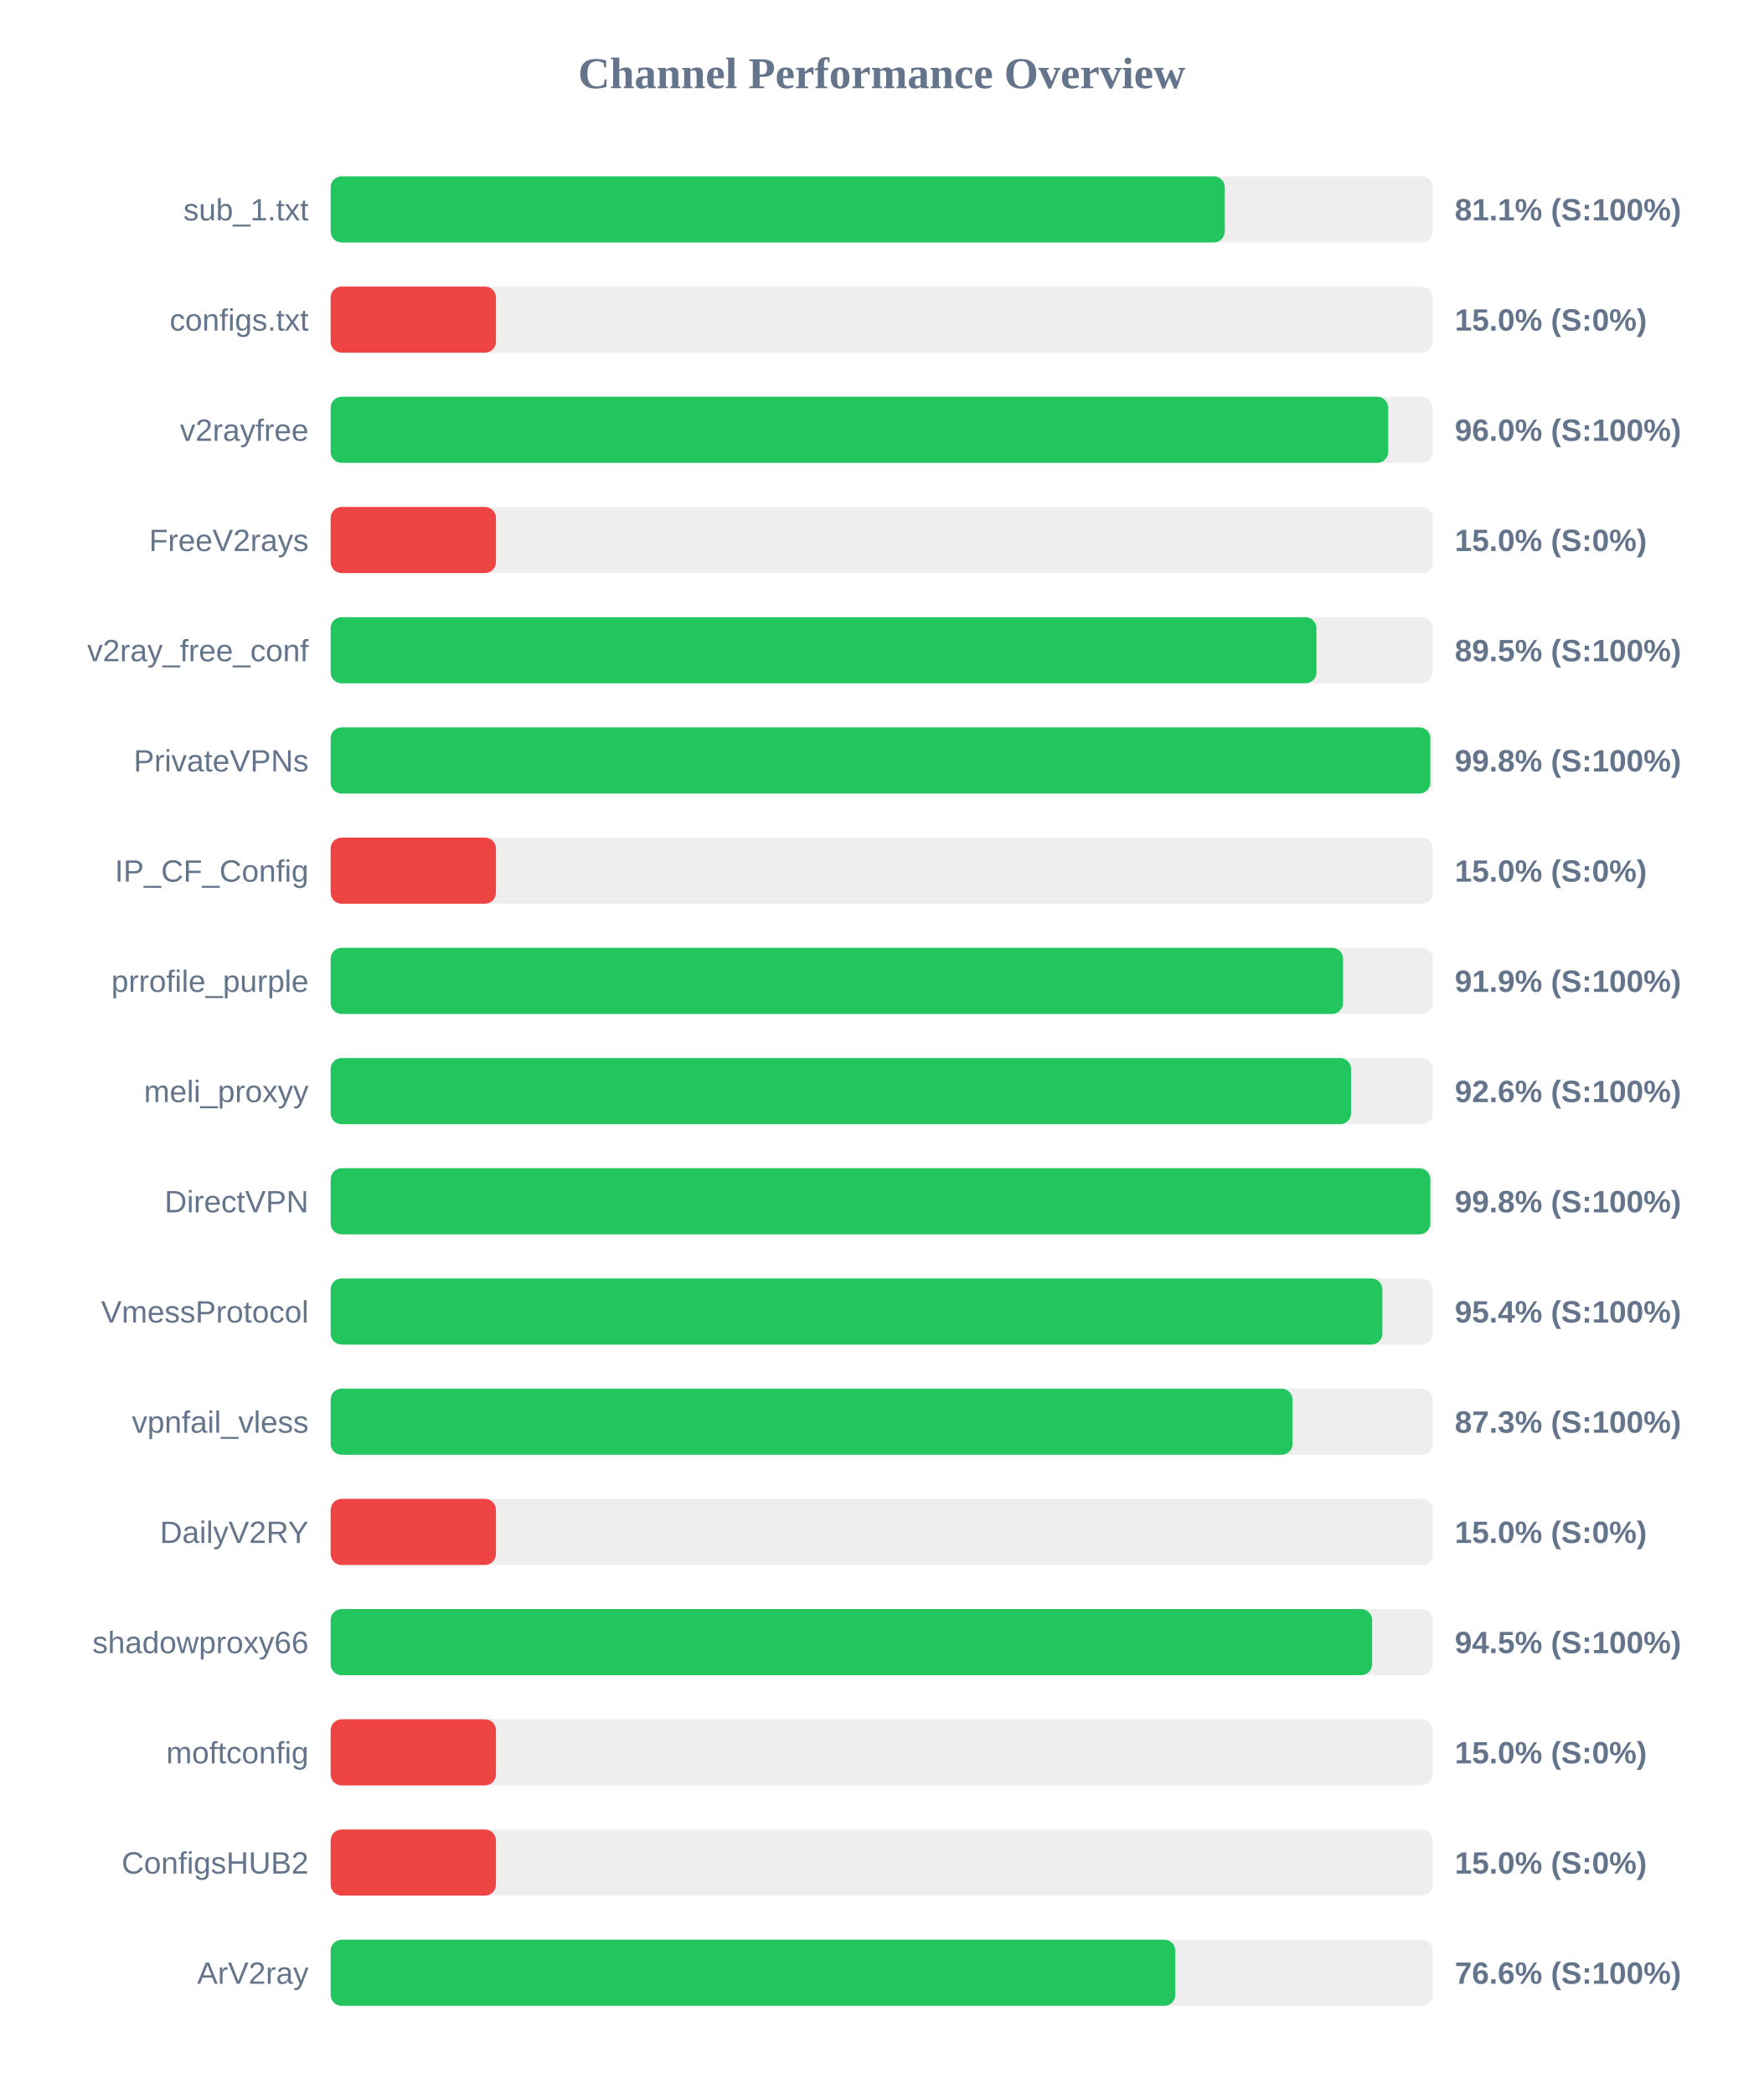
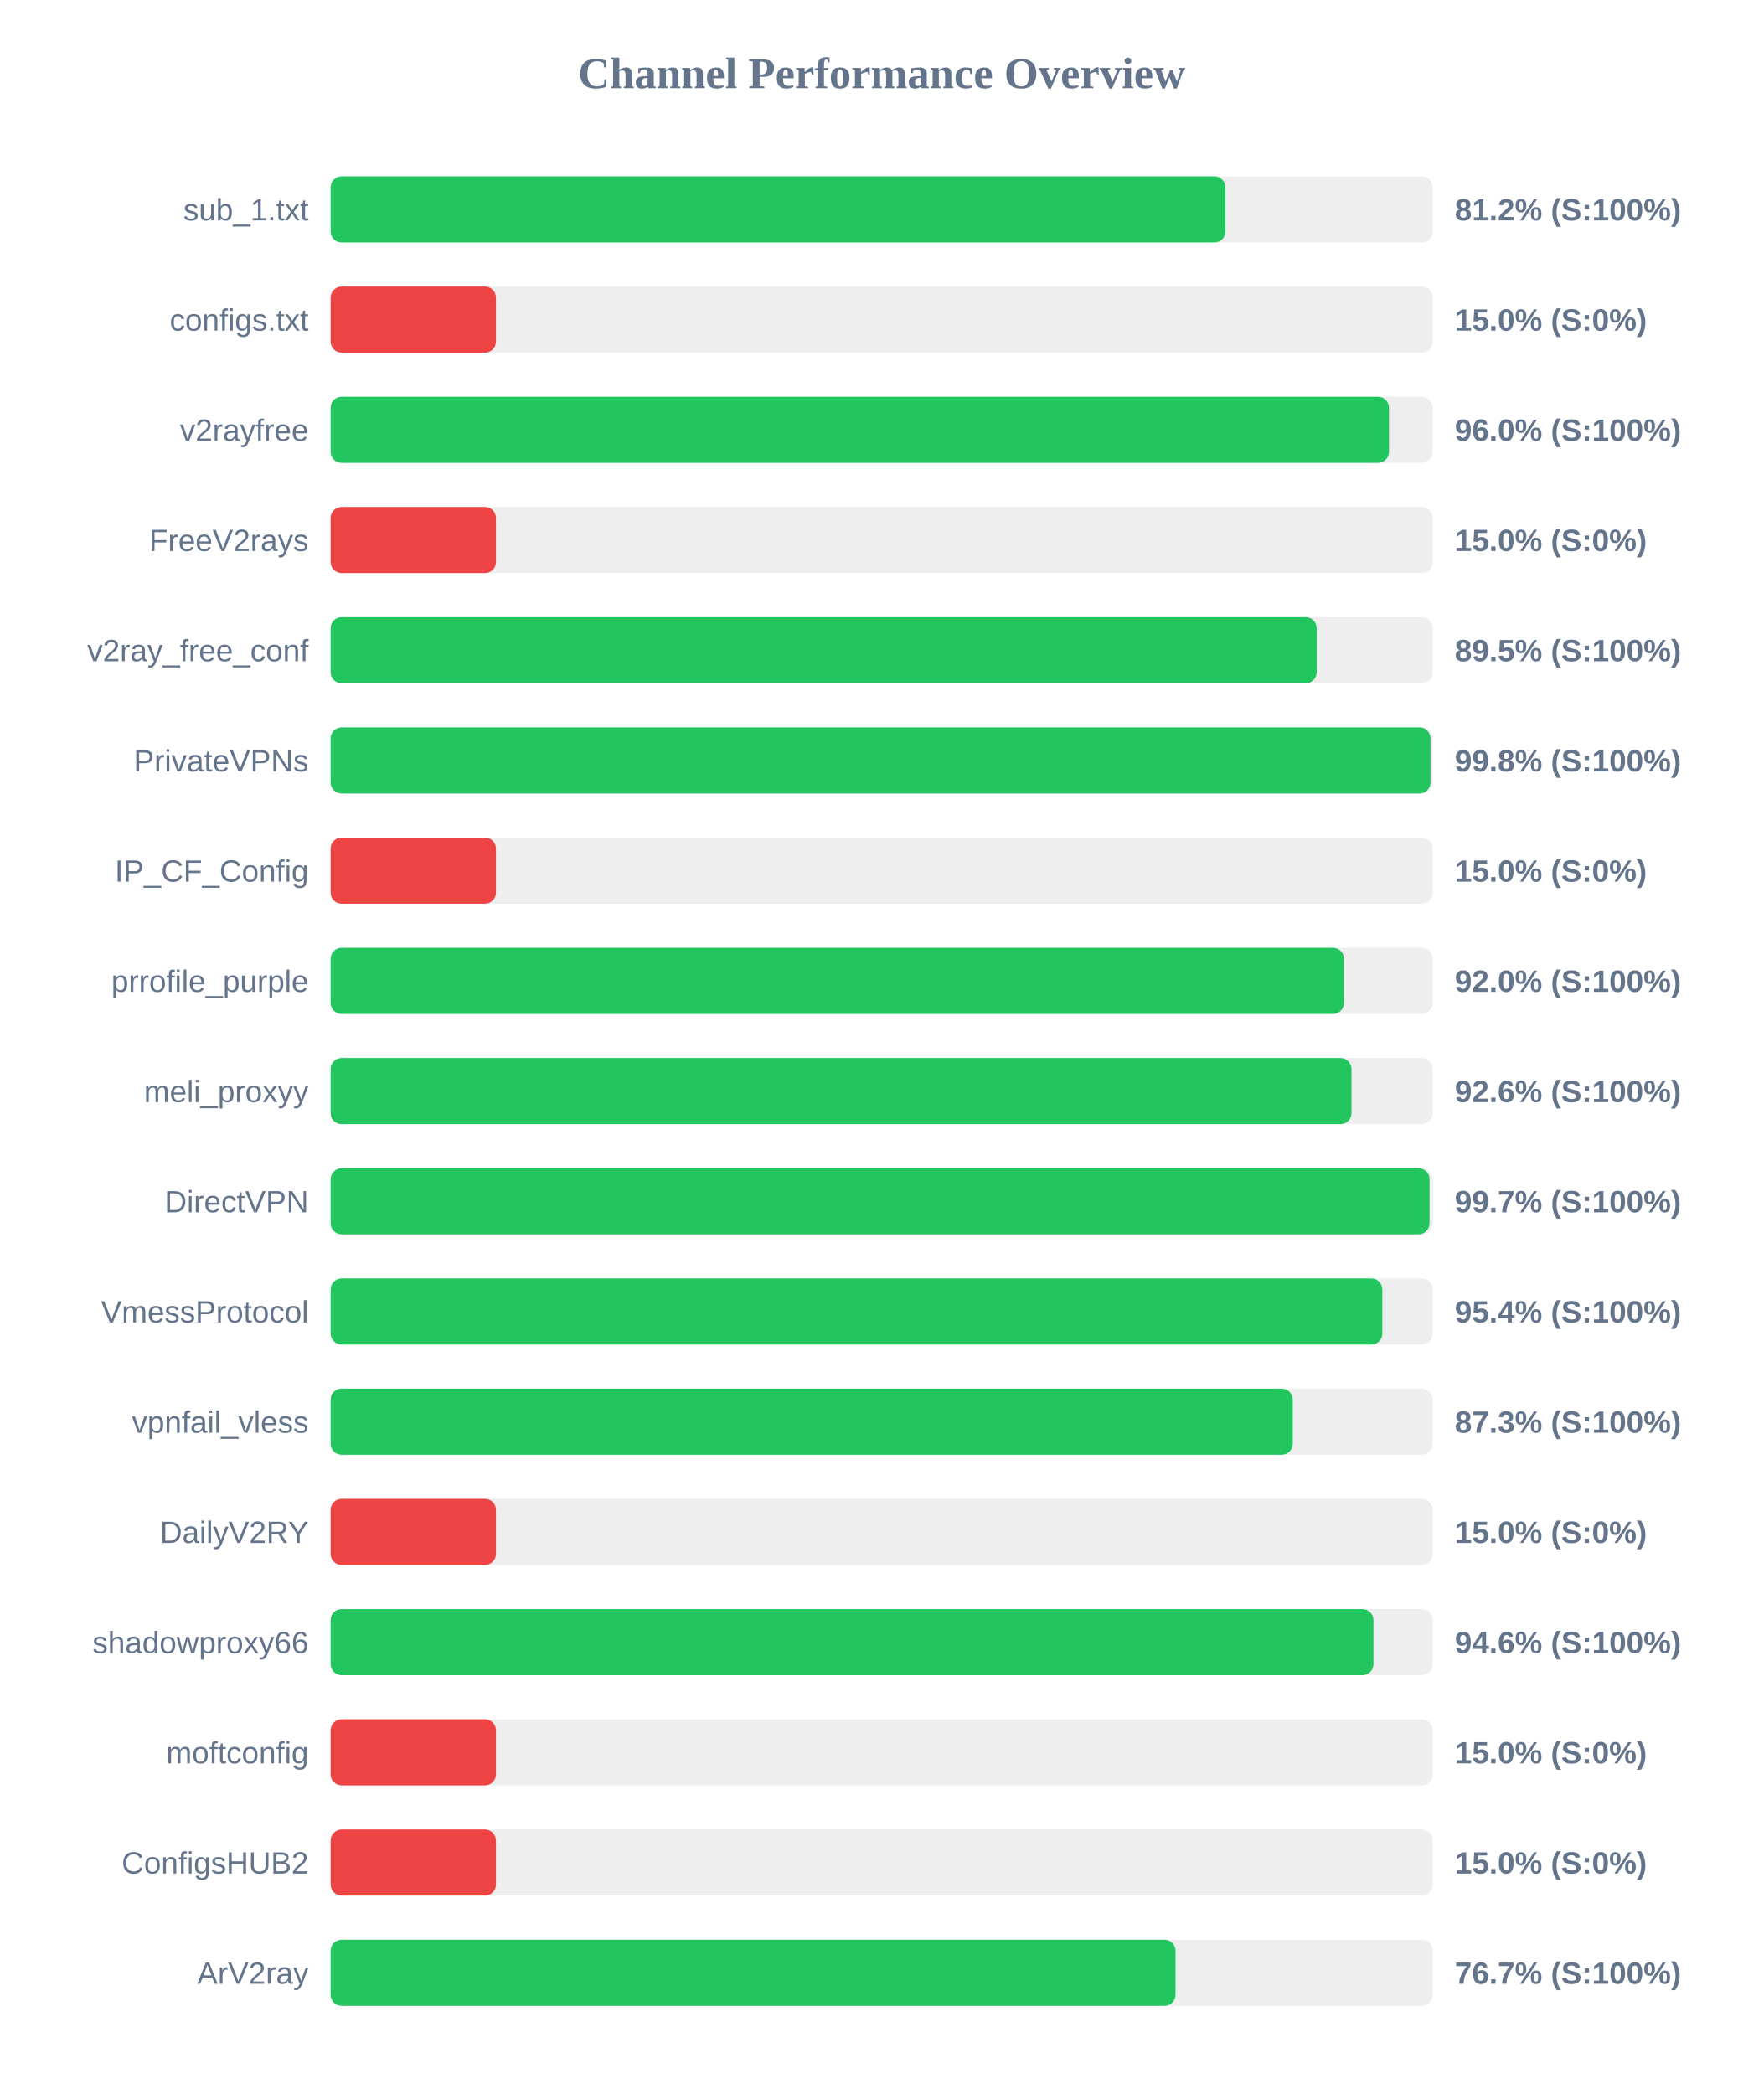
<svg xmlns="http://www.w3.org/2000/svg" width="800" height="950" version="1.1">
  <style>
        .row { font: 14px Arial; fill: #64748b; }
        .score { font: bold 14px Arial; fill: #64748b; }
    </style>
  <text x="400" y="40" text-anchor="middle" font-size="20px" font-weight="bold" fill="#64748b">Channel Performance Overview</text>
  <rect x="150" y="80" width="500" height="30" fill="#eee" rx="5" />
-   <rect x="150" y="80" width="405.65" height="30" fill="#22c55e" rx="5" />
+   <rect x="150" y="80" width="405.95" height="30" fill="#22c55e" rx="5" />
  <text x="140" y="100" text-anchor="end" class="row">sub_1.txt</text>
-   <text x="660" y="100" text-anchor="start" class="score">81.1% (S:100%)</text>
+   <text x="660" y="100" text-anchor="start" class="score">81.2% (S:100%)</text>
  <rect x="150" y="130" width="500" height="30" fill="#eee" rx="5" />
  <rect x="150" y="130" width="75.0" height="30" fill="#ef4444" rx="5" />
  <text x="140" y="150" text-anchor="end" class="row">configs.txt</text>
  <text x="660" y="150" text-anchor="start" class="score">15.0% (S:0%)</text>
  <rect x="150" y="180" width="500" height="30" fill="#eee" rx="5" />
-   <rect x="150" y="180" width="479.8" height="30" fill="#22c55e" rx="5" />
+   <rect x="150" y="180" width="480.15" height="30" fill="#22c55e" rx="5" />
  <text x="140" y="200" text-anchor="end" class="row">v2rayfree</text>
  <text x="660" y="200" text-anchor="start" class="score">96.0% (S:100%)</text>
  <rect x="150" y="230" width="500" height="30" fill="#eee" rx="5" />
  <rect x="150" y="230" width="75.0" height="30" fill="#ef4444" rx="5" />
  <text x="140" y="250" text-anchor="end" class="row">FreeV2rays</text>
  <text x="660" y="250" text-anchor="start" class="score">15.0% (S:0%)</text>
  <rect x="150" y="280" width="500" height="30" fill="#eee" rx="5" />
-   <rect x="150" y="280" width="447.25" height="30" fill="#22c55e" rx="5" />
+   <rect x="150" y="280" width="447.35" height="30" fill="#22c55e" rx="5" />
  <text x="140" y="300" text-anchor="end" class="row">v2ray_free_conf</text>
  <text x="660" y="300" text-anchor="start" class="score">89.5% (S:100%)</text>
  <rect x="150" y="330" width="500" height="30" fill="#eee" rx="5" />
-   <rect x="150" y="330" width="498.9" height="30" fill="#22c55e" rx="5" />
+   <rect x="150" y="330" width="499.0" height="30" fill="#22c55e" rx="5" />
  <text x="140" y="350" text-anchor="end" class="row">PrivateVPNs</text>
  <text x="660" y="350" text-anchor="start" class="score">99.8% (S:100%)</text>
  <rect x="150" y="380" width="500" height="30" fill="#eee" rx="5" />
  <rect x="150" y="380" width="75.0" height="30" fill="#ef4444" rx="5" />
  <text x="140" y="400" text-anchor="end" class="row">IP_CF_Config</text>
  <text x="660" y="400" text-anchor="start" class="score">15.0% (S:0%)</text>
  <rect x="150" y="430" width="500" height="30" fill="#eee" rx="5" />
-   <rect x="150" y="430" width="459.3" height="30" fill="#22c55e" rx="5" />
+   <rect x="150" y="430" width="459.75" height="30" fill="#22c55e" rx="5" />
  <text x="140" y="450" text-anchor="end" class="row">prrofile_purple</text>
-   <text x="660" y="450" text-anchor="start" class="score">91.9% (S:100%)</text>
+   <text x="660" y="450" text-anchor="start" class="score">92.0% (S:100%)</text>
  <rect x="150" y="480" width="500" height="30" fill="#eee" rx="5" />
-   <rect x="150" y="480" width="462.95" height="30" fill="#22c55e" rx="5" />
+   <rect x="150" y="480" width="463.15" height="30" fill="#22c55e" rx="5" />
  <text x="140" y="500" text-anchor="end" class="row">meli_proxyy</text>
  <text x="660" y="500" text-anchor="start" class="score">92.6% (S:100%)</text>
  <rect x="150" y="530" width="500" height="30" fill="#eee" rx="5" />
-   <rect x="150" y="530" width="498.9" height="30" fill="#22c55e" rx="5" />
+   <rect x="150" y="530" width="498.55" height="30" fill="#22c55e" rx="5" />
  <text x="140" y="550" text-anchor="end" class="row">DirectVPN</text>
-   <text x="660" y="550" text-anchor="start" class="score">99.8% (S:100%)</text>
+   <text x="660" y="550" text-anchor="start" class="score">99.7% (S:100%)</text>
  <rect x="150" y="580" width="500" height="30" fill="#eee" rx="5" />
  <rect x="150" y="580" width="477.15" height="30" fill="#22c55e" rx="5" />
  <text x="140" y="600" text-anchor="end" class="row">VmessProtocol</text>
  <text x="660" y="600" text-anchor="start" class="score">95.4% (S:100%)</text>
  <rect x="150" y="630" width="500" height="30" fill="#eee" rx="5" />
-   <rect x="150" y="630" width="436.4" height="30" fill="#22c55e" rx="5" />
+   <rect x="150" y="630" width="436.5" height="30" fill="#22c55e" rx="5" />
  <text x="140" y="650" text-anchor="end" class="row">vpnfail_vless</text>
  <text x="660" y="650" text-anchor="start" class="score">87.3% (S:100%)</text>
  <rect x="150" y="680" width="500" height="30" fill="#eee" rx="5" />
  <rect x="150" y="680" width="75.0" height="30" fill="#ef4444" rx="5" />
  <text x="140" y="700" text-anchor="end" class="row">DailyV2RY</text>
  <text x="660" y="700" text-anchor="start" class="score">15.0% (S:0%)</text>
  <rect x="150" y="730" width="500" height="30" fill="#eee" rx="5" />
-   <rect x="150" y="730" width="472.5" height="30" fill="#22c55e" rx="5" />
+   <rect x="150" y="730" width="473.1" height="30" fill="#22c55e" rx="5" />
  <text x="140" y="750" text-anchor="end" class="row">shadowproxy66</text>
-   <text x="660" y="750" text-anchor="start" class="score">94.5% (S:100%)</text>
+   <text x="660" y="750" text-anchor="start" class="score">94.6% (S:100%)</text>
  <rect x="150" y="780" width="500" height="30" fill="#eee" rx="5" />
  <rect x="150" y="780" width="75.0" height="30" fill="#ef4444" rx="5" />
  <text x="140" y="800" text-anchor="end" class="row">moftconfig</text>
  <text x="660" y="800" text-anchor="start" class="score">15.0% (S:0%)</text>
  <rect x="150" y="830" width="500" height="30" fill="#eee" rx="5" />
  <rect x="150" y="830" width="75.0" height="30" fill="#ef4444" rx="5" />
  <text x="140" y="850" text-anchor="end" class="row">ConfigsHUB2</text>
  <text x="660" y="850" text-anchor="start" class="score">15.0% (S:0%)</text>
  <rect x="150" y="880" width="500" height="30" fill="#eee" rx="5" />
-   <rect x="150" y="880" width="383.2" height="30" fill="#22c55e" rx="5" />
+   <rect x="150" y="880" width="383.3" height="30" fill="#22c55e" rx="5" />
  <text x="140" y="900" text-anchor="end" class="row">ArV2ray</text>
-   <text x="660" y="900" text-anchor="start" class="score">76.6% (S:100%)</text>
+   <text x="660" y="900" text-anchor="start" class="score">76.7% (S:100%)</text>
</svg>
